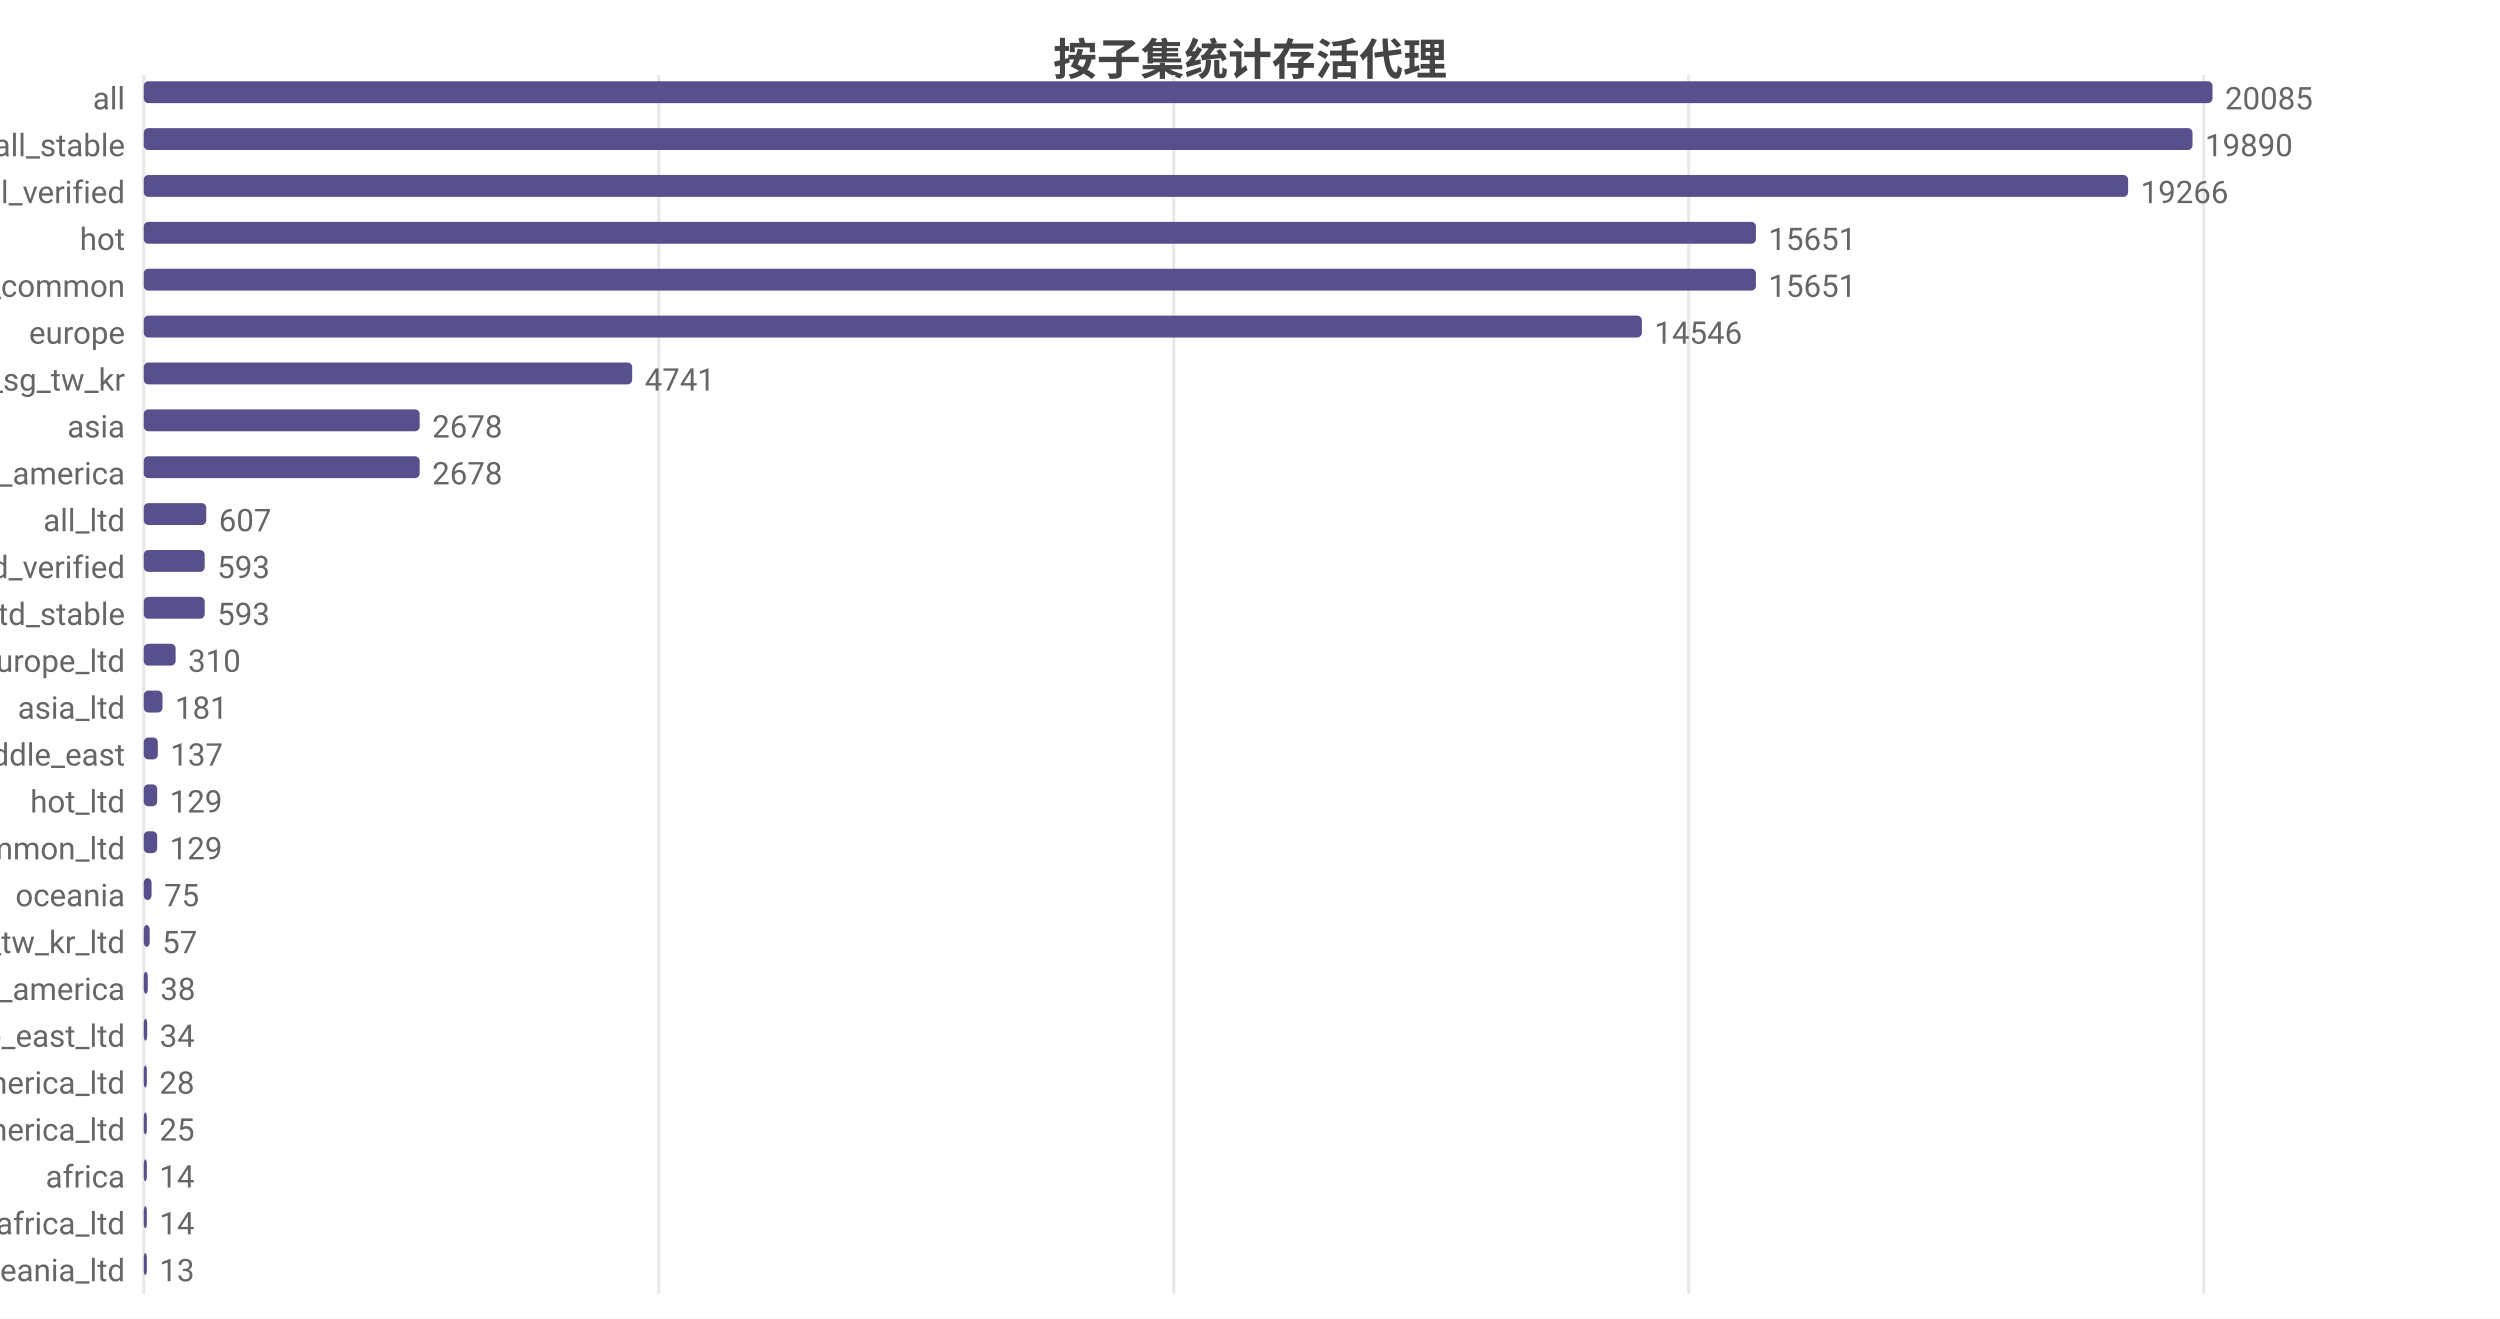
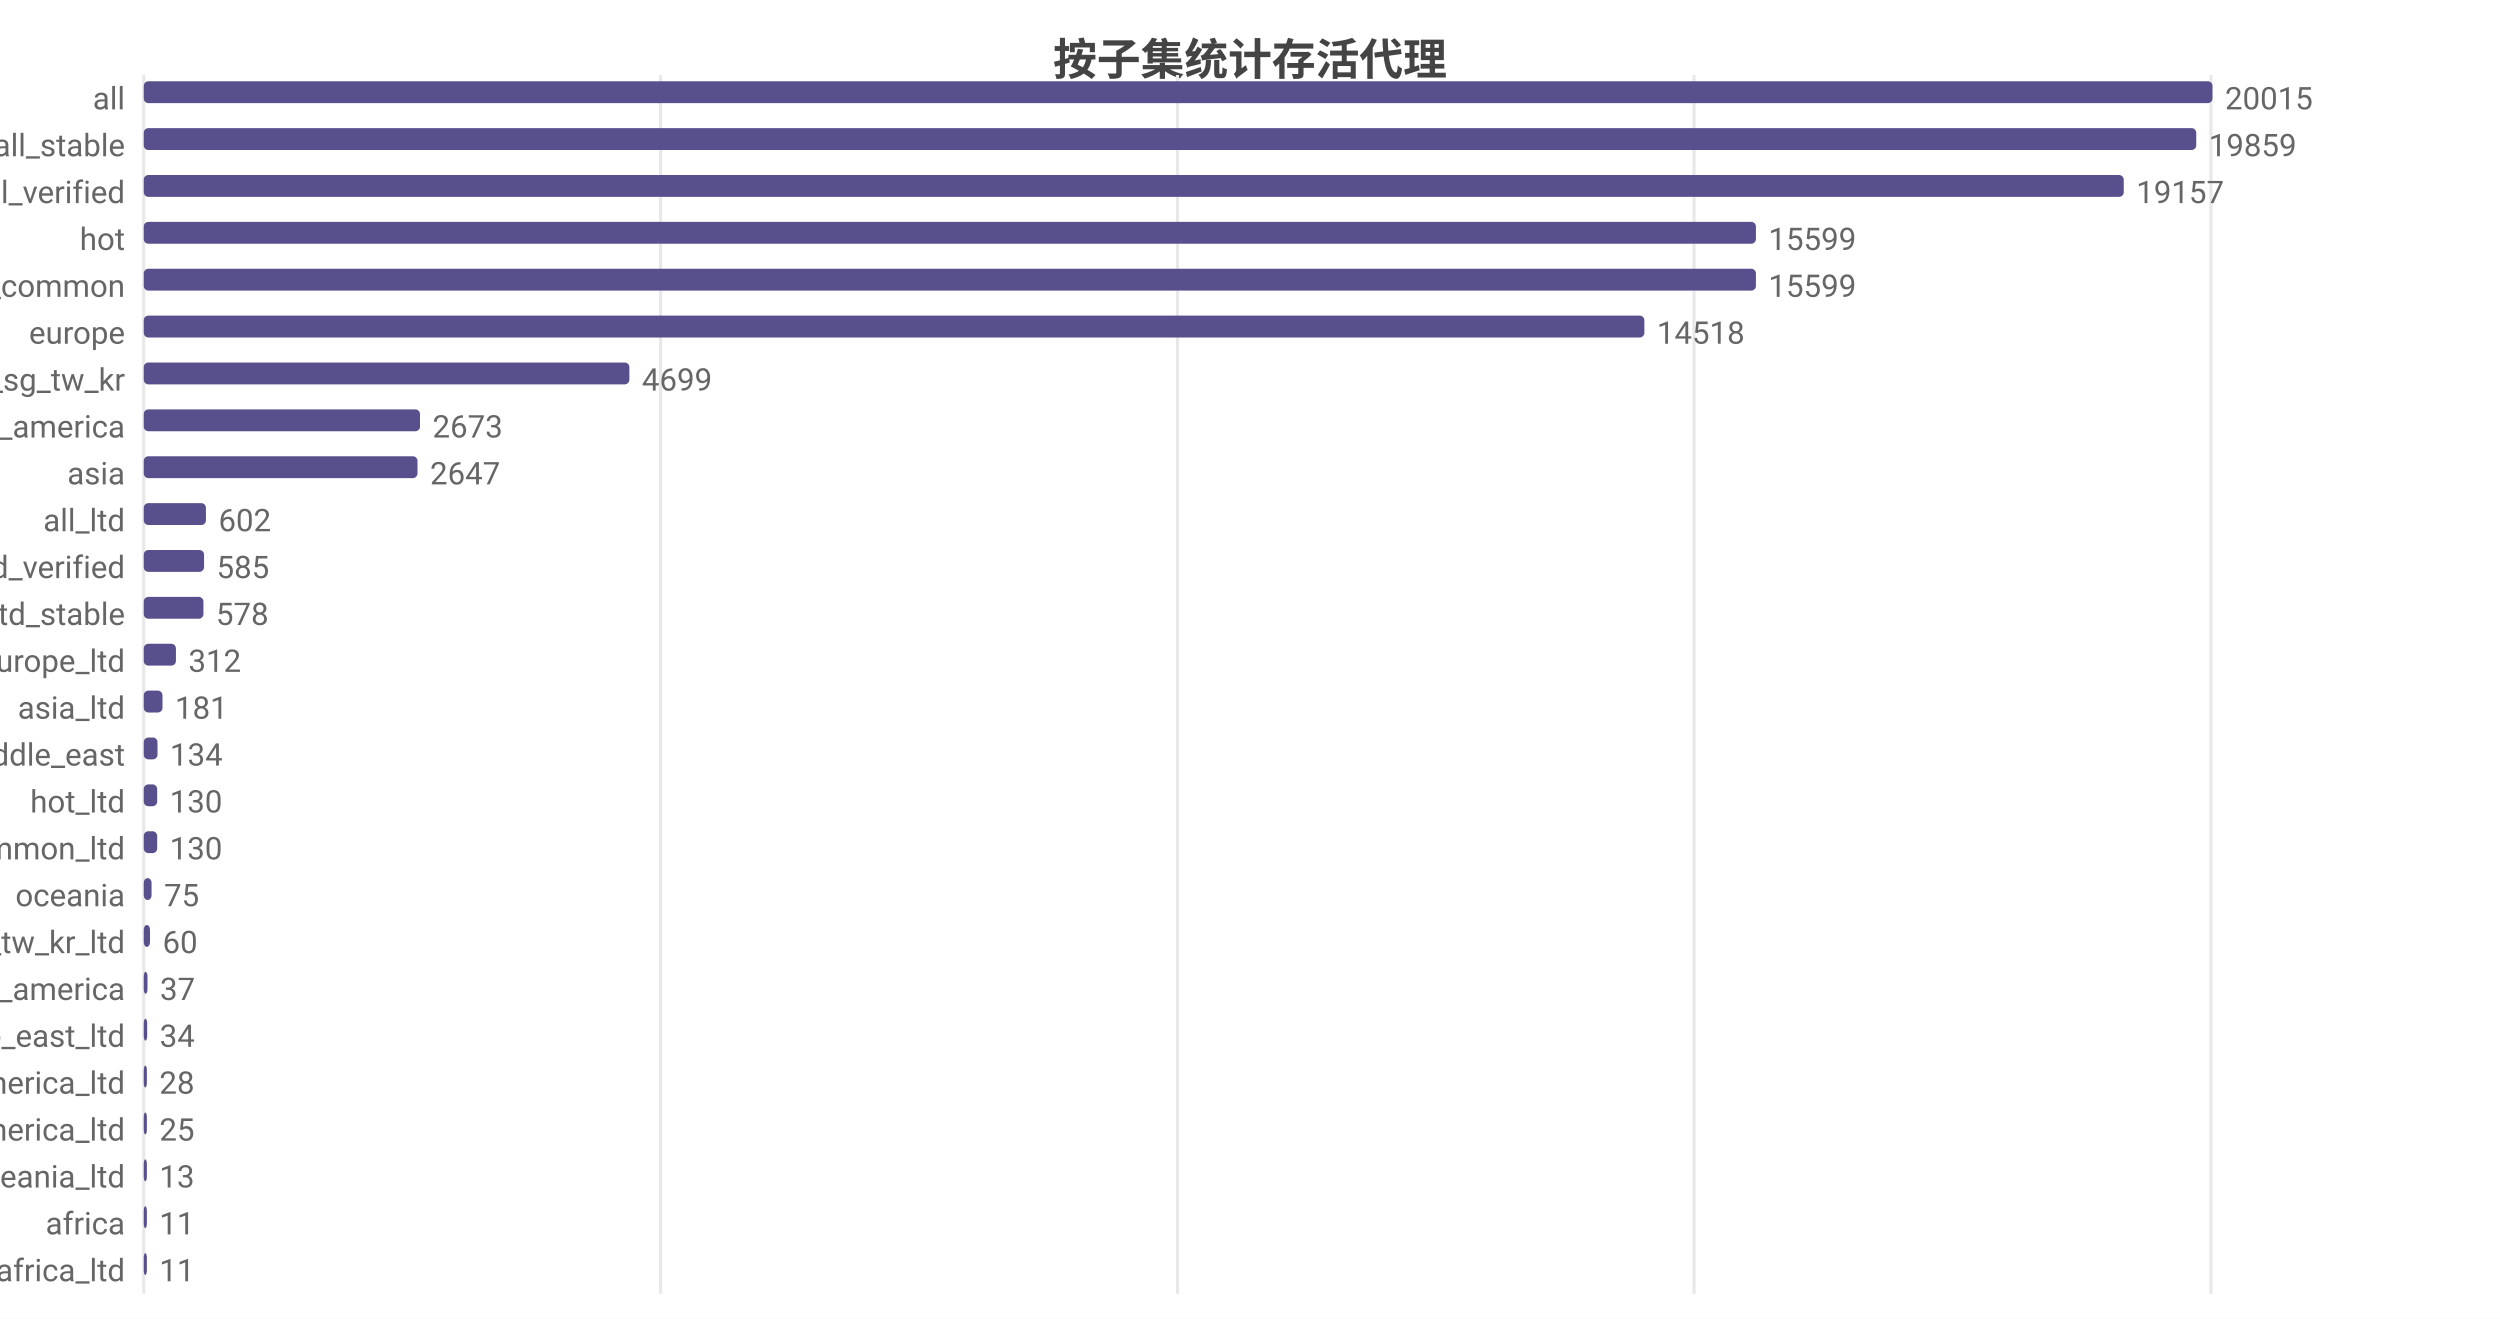
<svg xmlns="http://www.w3.org/2000/svg" width="800" height="422" viewBox="0 0 800 422">
  <rect width="800" height="422" fill="#ffffff" />
  <style>text{font-family:system-ui,-apple-system,'Segoe UI',Roboto,'PingFang SC','Microsoft YaHei','Noto Sans CJK SC',sans-serif}.g{stroke:#e8e8e8;stroke-width:1}.a{stroke:#999;stroke-width:1}.t{font-size:10px;fill:#666}.m{font-size:10px;text-anchor:middle;fill:#666}.e{font-size:10px;text-anchor:end;fill:#666}.l{font-size:11px;fill:#333}.tt{font-size:14px;font-weight:600;text-anchor:middle;fill:#444}.em{font-size:13px;text-anchor:middle;fill:#999}</style>
  <text class="tt" x="400.0" y="24">按子集统计存活代理</text>
  <line class="g" x1="46" y1="24" x2="46" y2="414" />
-   <line class="g" x1="210.8" y1="24" x2="210.8" y2="414" />
-   <line class="g" x1="375.6" y1="24" x2="375.6" y2="414" />
-   <line class="g" x1="540.4" y1="24" x2="540.4" y2="414" />
-   <line class="g" x1="705.2" y1="24" x2="705.2" y2="414" />
+   <line class="g" x1="211.4" y1="24" x2="211.4" y2="414" />
+   <line class="g" x1="376.8" y1="24" x2="376.8" y2="414" />
+   <line class="g" x1="542.1" y1="24" x2="542.1" y2="414" />
+   <line class="g" x1="707.5" y1="24" x2="707.5" y2="414" />
  <text class="e" x="40" y="35">all</text>
  <rect x="46" y="26" width="662" height="7" fill="#58508d" rx="1.5" />
-   <text class="t" x="712" y="35">20085</text>
+   <text class="t" x="712" y="35">20015</text>
  <text class="e" x="40" y="50">all_stable</text>
-   <rect x="46" y="41" width="655.6" height="7" fill="#58508d" rx="1.5" />
-   <text class="t" x="705.6" y="50">19890</text>
+   <rect x="46" y="41" width="656.8" height="7" fill="#58508d" rx="1.5" />
+   <text class="t" x="706.8" y="50">19859</text>
  <text class="e" x="40" y="65">all_verified</text>
-   <rect x="46" y="56" width="635.0" height="7" fill="#58508d" rx="1.5" />
-   <text class="t" x="685.0" y="65">19266</text>
+   <rect x="46" y="56" width="633.6" height="7" fill="#58508d" rx="1.5" />
+   <text class="t" x="683.6" y="65">19157</text>
  <text class="e" x="40" y="80">hot</text>
  <rect x="46" y="71" width="515.9" height="7" fill="#58508d" rx="1.5" />
-   <text class="t" x="565.9" y="80">15651</text>
+   <text class="t" x="565.9" y="80">15599</text>
  <text class="e" x="40" y="95">cn_common</text>
  <rect x="46" y="86" width="515.9" height="7" fill="#58508d" rx="1.5" />
-   <text class="t" x="565.9" y="95">15651</text>
+   <text class="t" x="565.9" y="95">15599</text>
  <text class="e" x="40" y="110">europe</text>
-   <rect x="46" y="101" width="479.4" height="7" fill="#58508d" rx="1.5" />
-   <text class="t" x="529.4" y="110">14546</text>
+   <rect x="46" y="101" width="480.2" height="7" fill="#58508d" rx="1.5" />
+   <text class="t" x="530.2" y="110">14518</text>
  <text class="e" x="40" y="125">hk_us_jp_sg_tw_kr</text>
-   <rect x="46" y="116" width="156.3" height="7" fill="#58508d" rx="1.5" />
-   <text class="t" x="206.3" y="125">4741</text>
-   <text class="e" x="40" y="140">asia</text>
-   <rect x="46" y="131" width="88.3" height="7" fill="#58508d" rx="1.5" />
-   <text class="t" x="138.3" y="140">2678</text>
-   <text class="e" x="40" y="155">north_america</text>
-   <rect x="46" y="146" width="88.3" height="7" fill="#58508d" rx="1.5" />
-   <text class="t" x="138.3" y="155">2678</text>
+   <rect x="46" y="116" width="155.4" height="7" fill="#58508d" rx="1.5" />
+   <text class="t" x="205.4" y="125">4699</text>
+   <text class="e" x="40" y="140">north_america</text>
+   <rect x="46" y="131" width="88.4" height="7" fill="#58508d" rx="1.5" />
+   <text class="t" x="138.4" y="140">2673</text>
+   <text class="e" x="40" y="155">asia</text>
+   <rect x="46" y="146" width="87.6" height="7" fill="#58508d" rx="1.5" />
+   <text class="t" x="137.6" y="155">2647</text>
  <text class="e" x="40" y="170">all_ltd</text>
-   <rect x="46" y="161" width="20.0" height="7" fill="#58508d" rx="1.5" />
-   <text class="t" x="70.0" y="170">607</text>
+   <rect x="46" y="161" width="19.9" height="7" fill="#58508d" rx="1.5" />
+   <text class="t" x="69.9" y="170">602</text>
  <text class="e" x="40" y="185">all_ltd_verified</text>
-   <rect x="46" y="176" width="19.5" height="7" fill="#58508d" rx="1.5" />
-   <text class="t" x="69.5" y="185">593</text>
+   <rect x="46" y="176" width="19.3" height="7" fill="#58508d" rx="1.5" />
+   <text class="t" x="69.3" y="185">585</text>
  <text class="e" x="40" y="200">all_ltd_stable</text>
-   <rect x="46" y="191" width="19.5" height="7" fill="#58508d" rx="1.5" />
-   <text class="t" x="69.5" y="200">593</text>
+   <rect x="46" y="191" width="19.1" height="7" fill="#58508d" rx="1.5" />
+   <text class="t" x="69.1" y="200">578</text>
  <text class="e" x="40" y="215">europe_ltd</text>
-   <rect x="46" y="206" width="10.2" height="7" fill="#58508d" rx="1.5" />
-   <text class="t" x="60.2" y="215">310</text>
+   <rect x="46" y="206" width="10.3" height="7" fill="#58508d" rx="1.5" />
+   <text class="t" x="60.3" y="215">312</text>
  <text class="e" x="40" y="230">asia_ltd</text>
  <rect x="46" y="221" width="6.0" height="7" fill="#58508d" rx="1.5" />
  <text class="t" x="56.0" y="230">181</text>
  <text class="e" x="40" y="245">middle_east</text>
-   <rect x="46" y="236" width="4.5" height="7" fill="#58508d" rx="1.5" />
-   <text class="t" x="54.5" y="245">137</text>
+   <rect x="46" y="236" width="4.4" height="7" fill="#58508d" rx="1.5" />
+   <text class="t" x="54.4" y="245">134</text>
  <text class="e" x="40" y="260">hot_ltd</text>
  <rect x="46" y="251" width="4.3" height="7" fill="#58508d" rx="1.5" />
-   <text class="t" x="54.3" y="260">129</text>
+   <text class="t" x="54.3" y="260">130</text>
  <text class="e" x="40" y="275">cn_common_ltd</text>
  <rect x="46" y="266" width="4.3" height="7" fill="#58508d" rx="1.5" />
-   <text class="t" x="54.3" y="275">129</text>
+   <text class="t" x="54.3" y="275">130</text>
  <text class="e" x="40" y="290">oceania</text>
  <rect x="46" y="281" width="2.5" height="7" fill="#58508d" rx="1.5" />
  <text class="t" x="52.5" y="290">75</text>
  <text class="e" x="40" y="305">hk_us_jp_sg_tw_kr_ltd</text>
-   <rect x="46" y="296" width="1.9" height="7" fill="#58508d" rx="1.5" />
-   <text class="t" x="51.9" y="305">57</text>
+   <rect x="46" y="296" width="2.0" height="7" fill="#58508d" rx="1.5" />
+   <text class="t" x="52.0" y="305">60</text>
  <text class="e" x="40" y="320">south_america</text>
-   <rect x="46" y="311" width="1.3" height="7" fill="#58508d" rx="1.5" />
-   <text class="t" x="51.3" y="320">38</text>
+   <rect x="46" y="311" width="1.2" height="7" fill="#58508d" rx="1.5" />
+   <text class="t" x="51.2" y="320">37</text>
  <text class="e" x="40" y="335">middle_east_ltd</text>
  <rect x="46" y="326" width="1.1" height="7" fill="#58508d" rx="1.5" />
  <text class="t" x="51.1" y="335">34</text>
  <text class="e" x="40" y="350">north_america_ltd</text>
  <rect x="46" y="341" width="1" height="7" fill="#58508d" rx="1.5" />
  <text class="t" x="51" y="350">28</text>
  <text class="e" x="40" y="365">south_america_ltd</text>
  <rect x="46" y="356" width="1" height="7" fill="#58508d" rx="1.5" />
  <text class="t" x="51" y="365">25</text>
-   <text class="e" x="40" y="380">africa</text>
+   <text class="e" x="40" y="380">oceania_ltd</text>
  <rect x="46" y="371" width="1" height="7" fill="#58508d" rx="1.5" />
-   <text class="t" x="51" y="380">14</text>
-   <text class="e" x="40" y="395">africa_ltd</text>
+   <text class="t" x="51" y="380">13</text>
+   <text class="e" x="40" y="395">africa</text>
  <rect x="46" y="386" width="1" height="7" fill="#58508d" rx="1.5" />
-   <text class="t" x="51" y="395">14</text>
-   <text class="e" x="40" y="410">oceania_ltd</text>
+   <text class="t" x="51" y="395">11</text>
+   <text class="e" x="40" y="410">africa_ltd</text>
  <rect x="46" y="401" width="1" height="7" fill="#58508d" rx="1.5" />
-   <text class="t" x="51" y="410">13</text>
+   <text class="t" x="51" y="410">11</text>
</svg>
